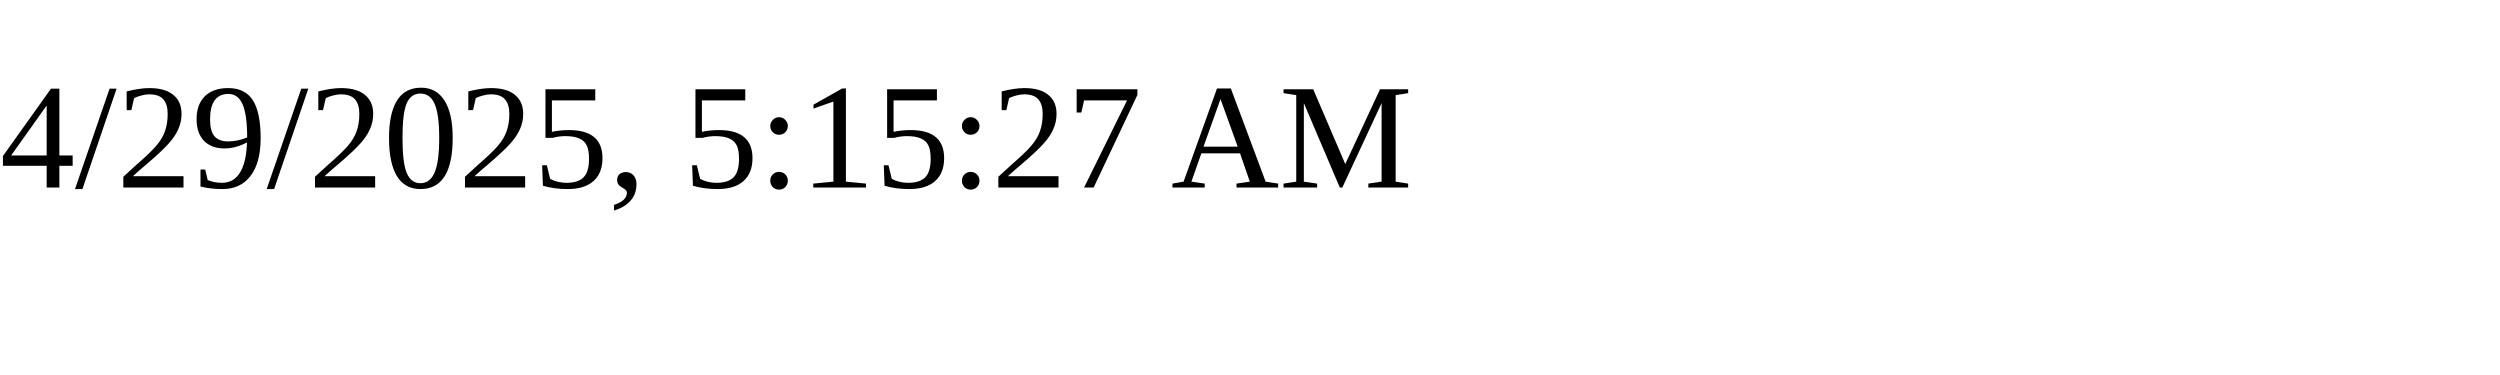
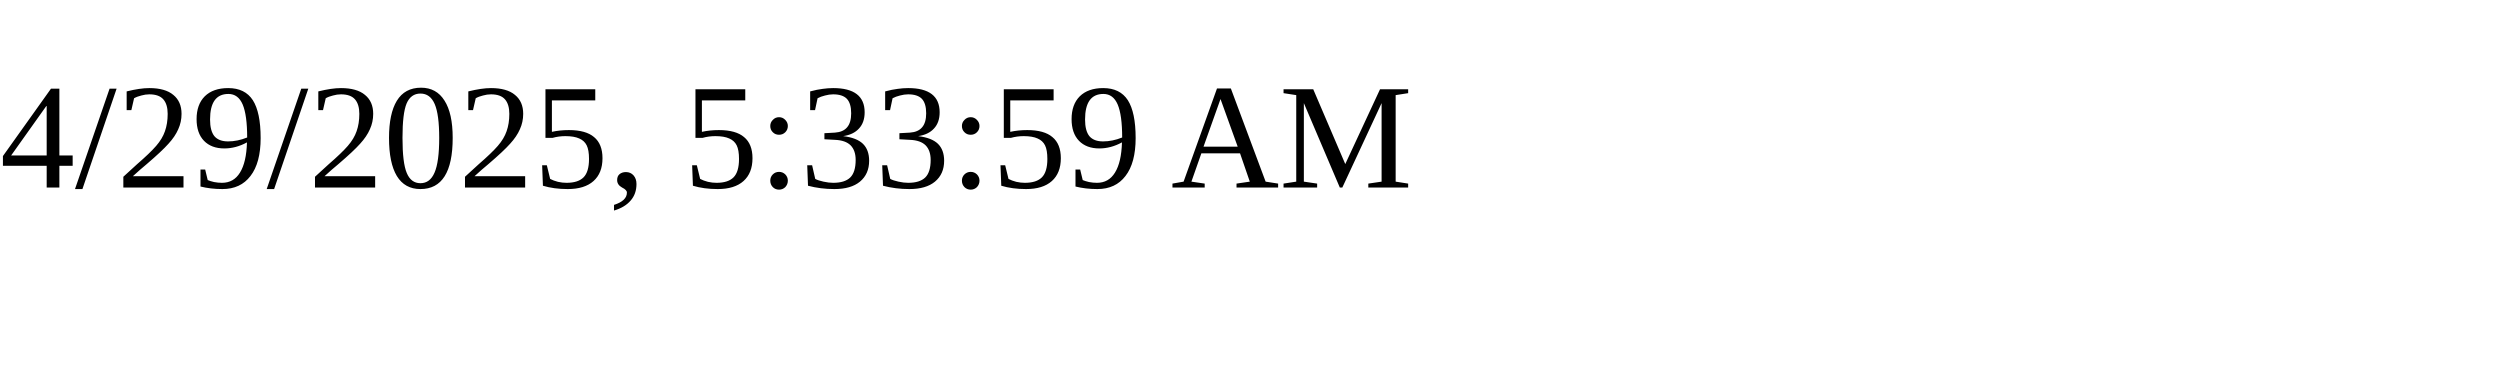
<svg xmlns="http://www.w3.org/2000/svg" height="30" width="200">
-   <text x="0" y="15">4/29/2025, 5:15:27 AM</text>
+   <text x="0" y="15">4/29/2025, 5:33:59 AM</text>
</svg>
